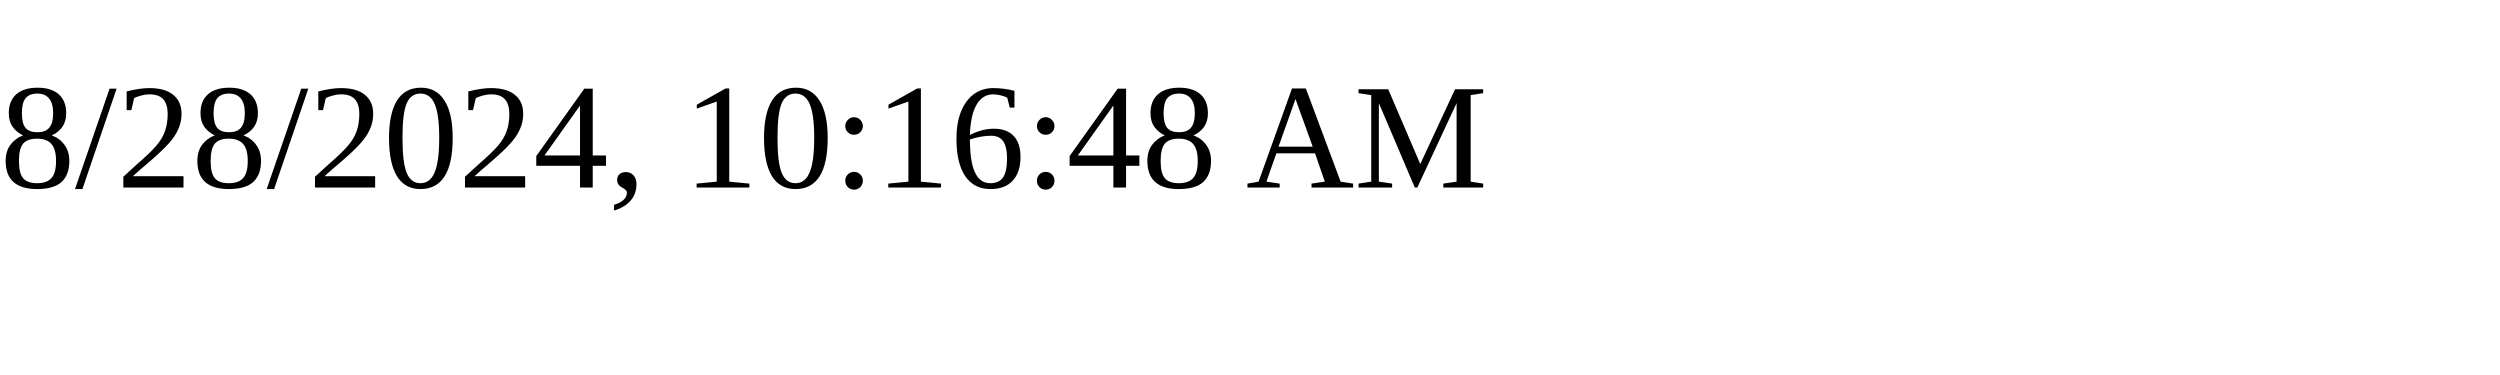
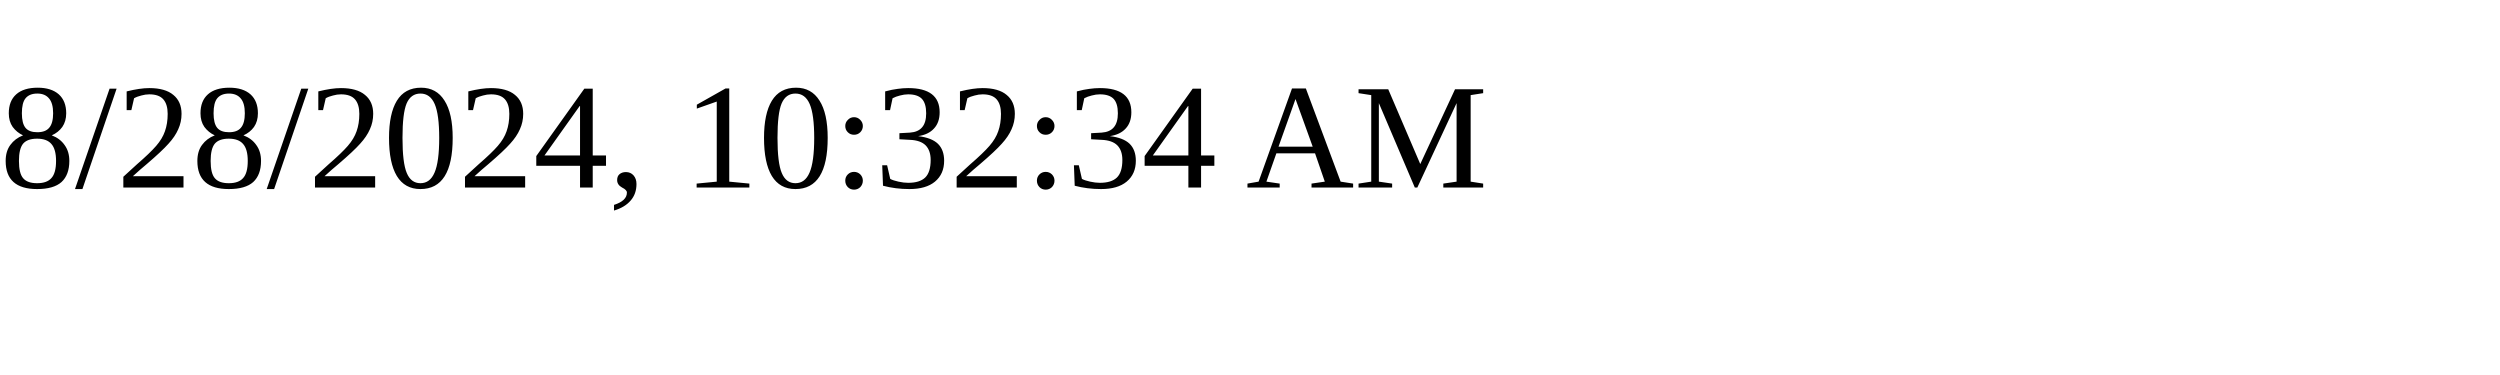
<svg xmlns="http://www.w3.org/2000/svg" height="30" width="200">
-   <text x="0" y="15">8/28/2024, 10:16:48 AM</text>
+   <text x="0" y="15">8/28/2024, 10:32:34 AM</text>
</svg>
